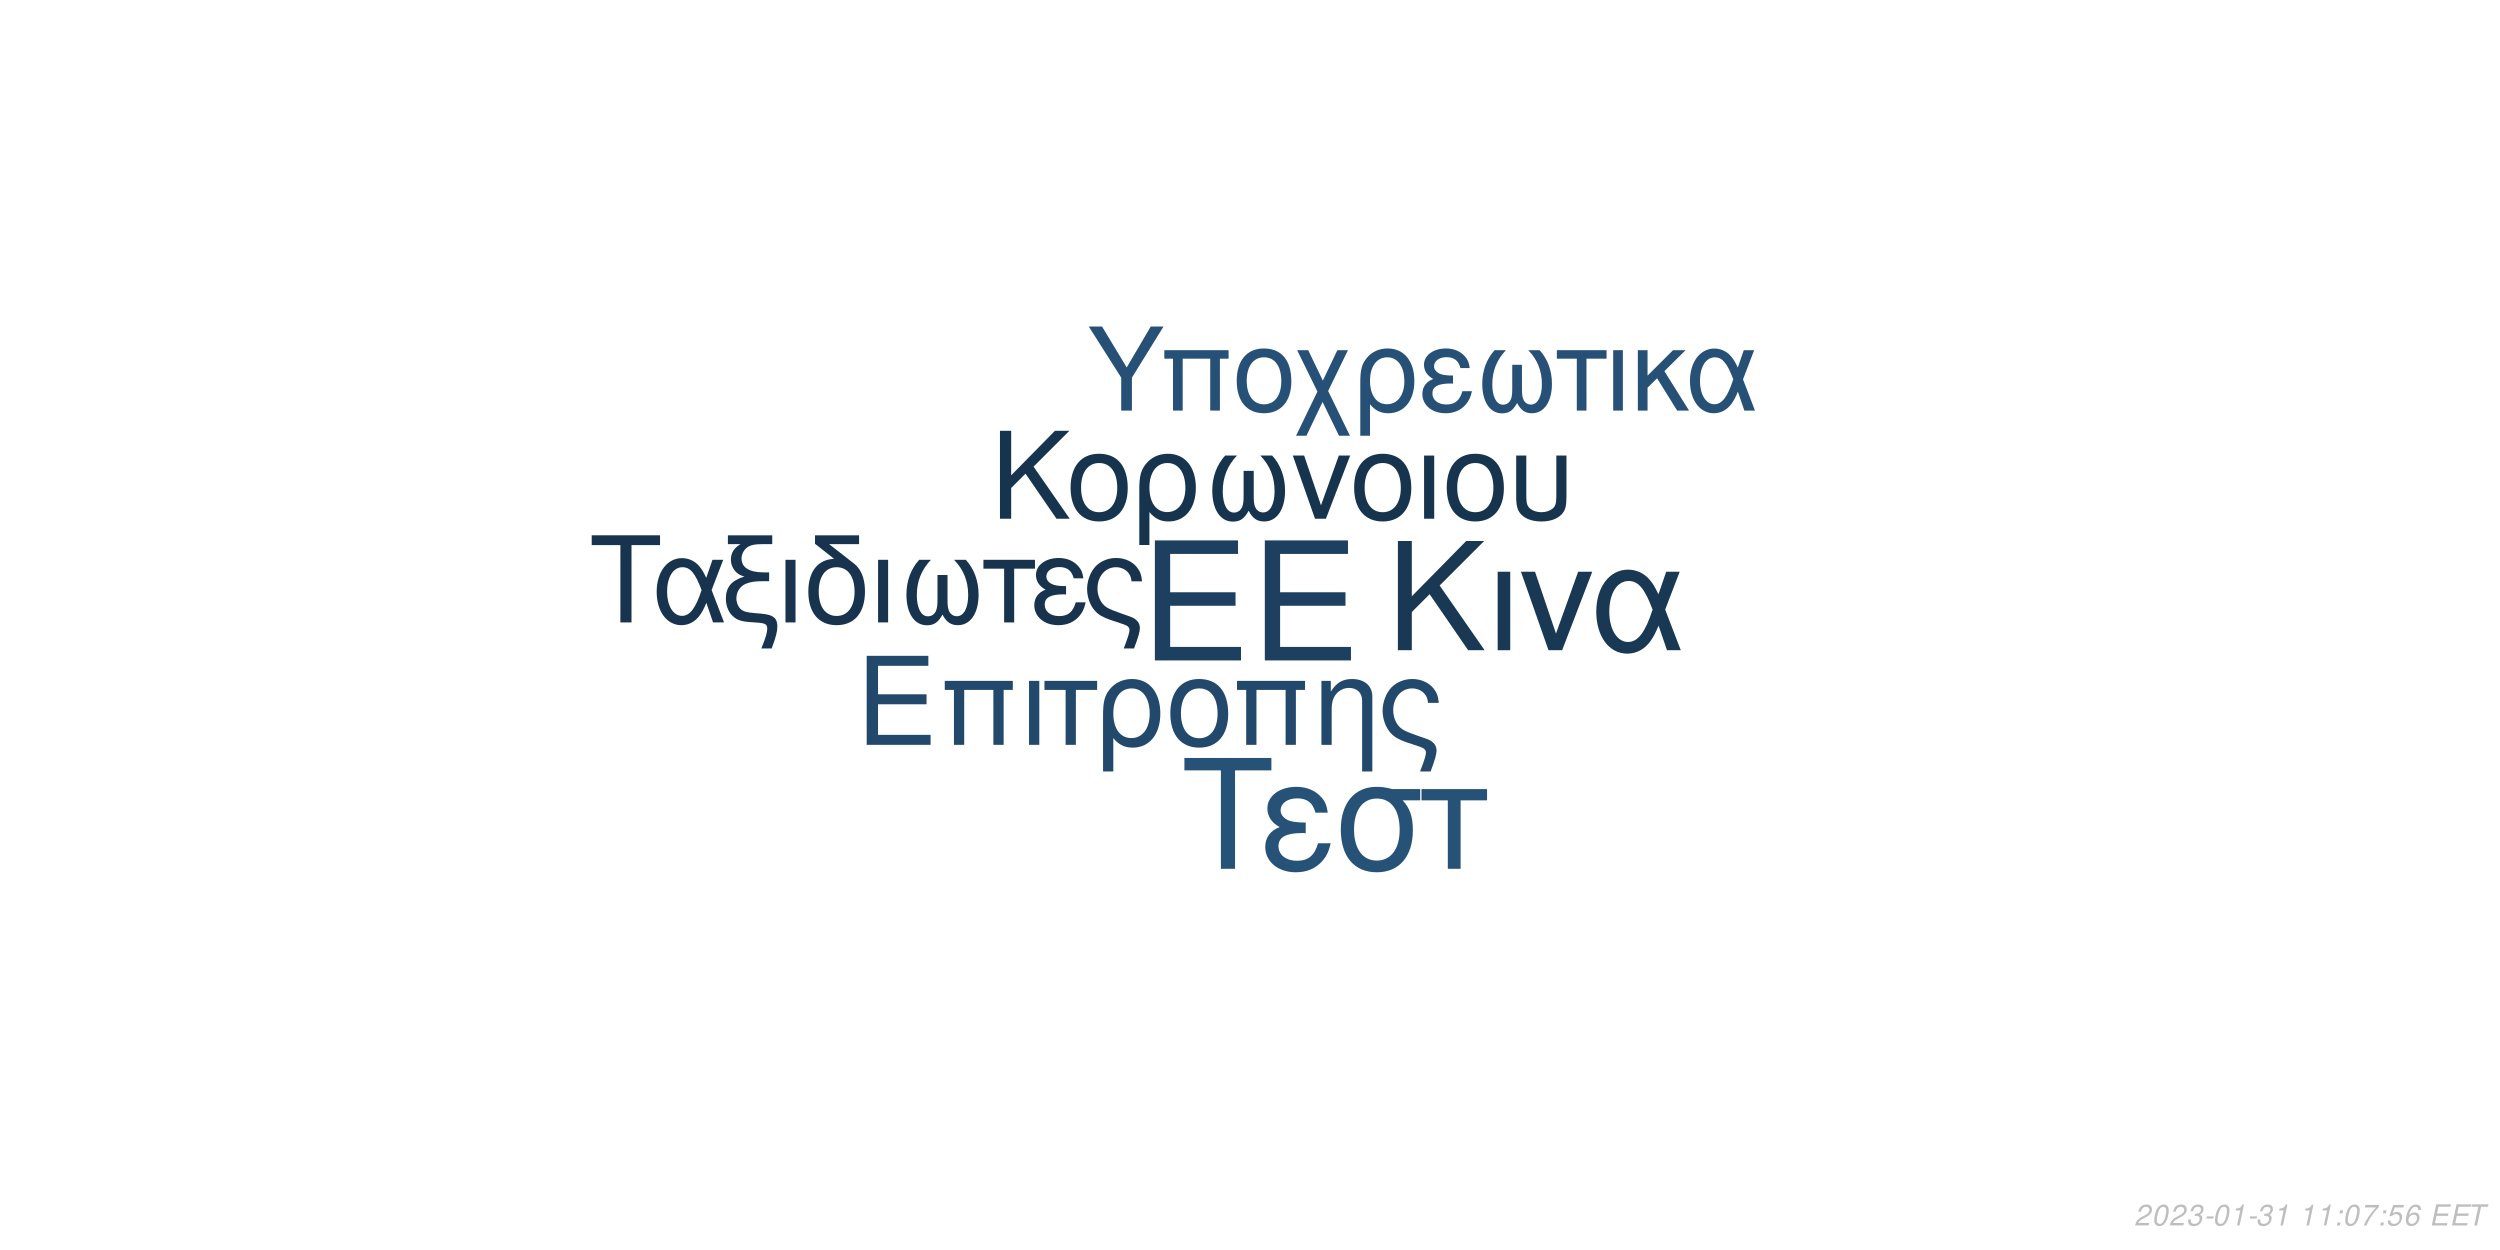
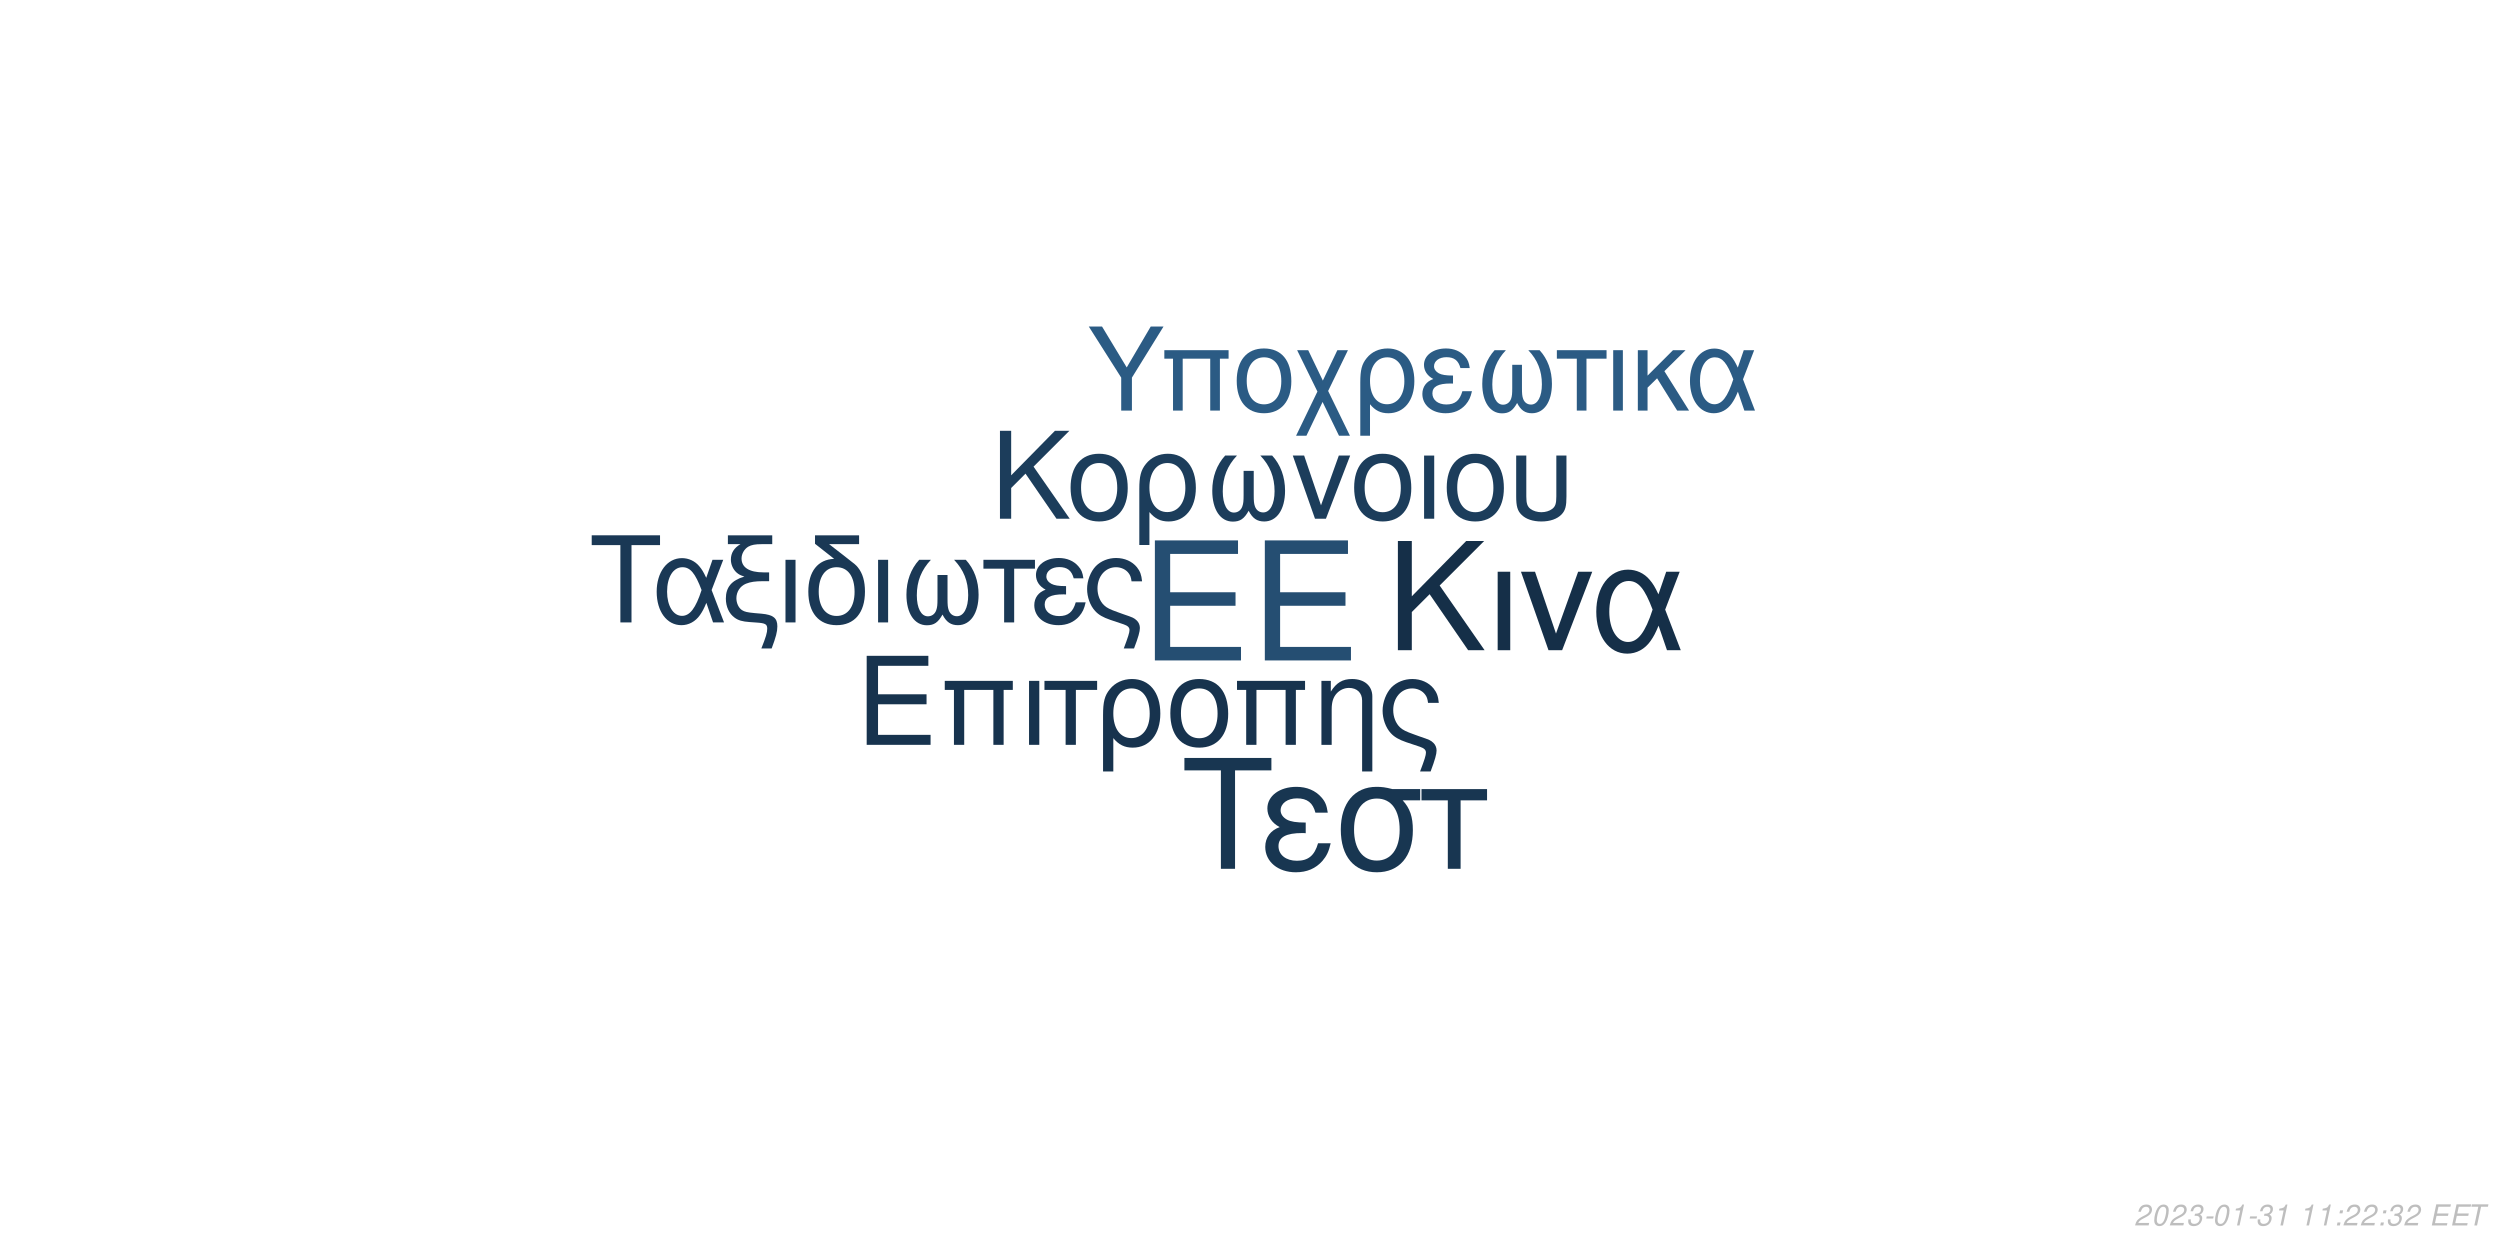
<svg xmlns="http://www.w3.org/2000/svg" xmlns:xlink="http://www.w3.org/1999/xlink" width="864pt" height="432pt" viewBox="0 0 864 432" version="1.1">
  <defs>
    <g>
      <symbol overflow="visible" id="glyph0-0">
        <path style="stroke:none;" d="" />
      </symbol>
      <symbol overflow="visible" id="glyph0-1">
        <path style="stroke:none;" d="M 10.406 -18.891 L 33 -18.891 L 33 -23.562 L 10.406 -23.562 L 10.406 -36.812 L 33.859 -36.812 L 33.859 -41.484 L 5.125 -41.484 L 5.125 0 L 34.891 0 L 34.891 -4.672 L 10.406 -4.672 Z M 10.406 -18.891 " />
      </symbol>
      <symbol overflow="visible" id="glyph1-0">
        <path style="stroke:none;" d="" />
      </symbol>
      <symbol overflow="visible" id="glyph1-1">
        <path style="stroke:none;" d="M 7.719 -14.016 L 24.484 -14.016 L 24.484 -17.469 L 7.719 -17.469 L 7.719 -27.312 L 25.109 -27.312 L 25.109 -30.766 L 3.797 -30.766 L 3.797 0 L 25.875 0 L 25.875 -3.453 L 7.719 -3.453 Z M 7.719 -14.016 " />
      </symbol>
      <symbol overflow="visible" id="glyph1-2">
        <path style="stroke:none;" d="M 26.297 -22.109 L 2.781 -22.109 L 2.781 -18.984 L 5.953 -18.984 L 5.953 0 L 9.5 0 L 9.5 -18.984 L 19.578 -18.984 L 19.578 0 L 23.125 0 L 23.125 -18.984 L 26.297 -18.984 Z M 26.297 -22.109 " />
      </symbol>
      <symbol overflow="visible" id="glyph1-3">
        <path style="stroke:none;" d="M 2.906 0 L 6.453 0 L 6.453 -22.109 L 2.906 -22.109 Z M 2.906 0 " />
      </symbol>
      <symbol overflow="visible" id="glyph1-4">
        <path style="stroke:none;" d="M 6.547 0 L 10.094 0 L 10.094 -18.984 L 17.438 -18.984 L 17.438 -22.109 L -0.766 -22.109 L -0.766 -18.984 L 6.547 -18.984 Z M 6.547 0 " />
      </symbol>
      <symbol overflow="visible" id="glyph1-5">
        <path style="stroke:none;" d="M 2.484 9.203 L 6.031 9.203 L 6.031 -2.328 C 7.891 -0.047 9.922 0.969 12.75 0.969 C 18.531 0.969 22.281 -3.672 22.281 -10.797 C 22.281 -18.141 18.484 -22.75 12.484 -22.75 C 9.375 -22.75 6.625 -21.484 4.812 -19.203 C 3.031 -17.016 2.484 -14.891 2.484 -10.25 Z M 12.359 -19.5 C 16.203 -19.5 18.609 -16.125 18.609 -10.719 C 18.609 -5.656 16.078 -2.328 12.281 -2.328 C 8.438 -2.328 6.031 -5.609 6.031 -10.891 C 6.031 -16.156 8.484 -19.5 12.359 -19.5 Z M 12.359 -19.5 " />
      </symbol>
      <symbol overflow="visible" id="glyph1-6">
        <path style="stroke:none;" d="M 11.688 -22.75 C 5.438 -22.75 1.734 -18.312 1.734 -10.891 C 1.734 -3.422 5.438 0.969 11.734 0.969 C 17.984 0.969 21.734 -3.453 21.734 -10.719 C 21.734 -18.406 18.109 -22.75 11.688 -22.75 Z M 11.734 -19.5 C 15.703 -19.5 18.062 -16.25 18.062 -10.766 C 18.062 -5.531 15.609 -2.281 11.734 -2.281 C 7.812 -2.281 5.406 -5.531 5.406 -10.891 C 5.406 -16.25 7.812 -19.5 11.734 -19.5 Z M 11.734 -19.5 " />
      </symbol>
      <symbol overflow="visible" id="glyph1-7">
        <path style="stroke:none;" d="M 2.953 -22.109 L 2.953 0 L 6.5 0 L 6.5 -12.203 C 6.5 -14.859 7.047 -16.5 8.312 -17.859 C 9.453 -19.031 10.938 -19.672 12.484 -19.672 C 15.234 -19.672 17.016 -17.984 17.016 -15.312 L 17.016 9.203 L 20.547 9.203 L 20.547 -16.719 C 20.547 -20.391 17.812 -22.75 13.547 -22.75 C 10.25 -22.75 8.141 -21.484 6.203 -18.406 L 6.203 -22.109 Z M 2.953 -22.109 " />
      </symbol>
      <symbol overflow="visible" id="glyph1-8">
        <path style="stroke:none;" d="M 17.688 9.203 C 19.203 5.188 19.75 3.203 19.75 1.938 C 19.75 0.922 19.328 -0.047 18.656 -0.672 C 17.641 -1.609 17.469 -1.688 13.891 -2.906 L 11.984 -3.594 C 9.156 -4.594 8.062 -5.156 7.125 -6.031 C 5.656 -7.391 4.766 -9.672 4.766 -11.984 C 4.766 -16.297 7.547 -19.5 11.312 -19.5 C 13.125 -19.5 14.812 -18.703 15.781 -17.391 C 16.375 -16.625 16.625 -15.906 16.797 -14.516 L 20.516 -14.516 C 20.297 -16.844 19.828 -18.062 18.703 -19.5 C 17.016 -21.562 14.344 -22.75 11.359 -22.75 C 8.562 -22.75 6 -21.688 4.172 -19.875 C 2.328 -17.938 1.094 -14.766 1.094 -11.812 C 1.094 -8.953 2.188 -5.906 3.922 -4.047 C 5.156 -2.703 6.672 -1.812 9.25 -0.922 L 14.016 0.672 C 15.484 1.188 16.078 1.766 16.078 2.703 C 16.078 3.594 15.578 5.188 14.047 9.203 Z M 17.688 9.203 " />
      </symbol>
      <symbol overflow="visible" id="glyph2-0">
        <path style="stroke:none;" d="" />
      </symbol>
      <symbol overflow="visible" id="glyph2-1">
        <path style="stroke:none;" d="M 8.906 -13.203 L 15.062 -19.359 L 28.375 0 L 34.062 0 L 18.531 -22.359 L 33.906 -37.734 L 27.688 -37.734 L 8.906 -18.641 L 8.906 -37.734 L 4.094 -37.734 L 4.094 0 L 8.906 0 Z M 8.906 -13.203 " />
      </symbol>
      <symbol overflow="visible" id="glyph2-2">
        <path style="stroke:none;" d="M 3.578 0 L 7.922 0 L 7.922 -27.125 L 3.578 -27.125 Z M 3.578 0 " />
      </symbol>
      <symbol overflow="visible" id="glyph2-3">
        <path style="stroke:none;" d="M 14.859 0 L 25.266 -27.125 L 20.391 -27.125 L 12.734 -5.75 L 5.484 -27.125 L 0.625 -27.125 L 10.141 0 Z M 14.859 0 " />
      </symbol>
      <symbol overflow="visible" id="glyph2-4">
        <path style="stroke:none;" d="M 30.484 -27.125 L 25.828 -27.125 L 23.141 -19.312 C 21.953 -21.844 21.281 -22.984 20.078 -24.375 C 18.219 -26.609 15.484 -27.844 12.625 -27.844 C 6.219 -27.844 1.656 -21.797 1.656 -13.297 C 1.656 -4.766 6.062 1.188 12.375 1.188 C 15.531 1.188 18.422 -0.359 20.391 -3.156 C 21.484 -4.703 22.109 -5.906 23.188 -8.484 L 26.094 0 L 30.859 0 L 25.469 -14.031 Z M 21.125 -14.031 C 18.578 -6.156 16.047 -2.844 12.625 -2.844 C 8.859 -2.844 6.156 -7.203 6.156 -13.297 C 6.156 -19.672 8.859 -23.922 12.844 -23.922 C 16.203 -23.922 18.375 -21.328 21.125 -14.031 Z M 21.125 -14.031 " />
      </symbol>
      <symbol overflow="visible" id="glyph3-0">
        <path style="stroke:none;" d="" />
      </symbol>
      <symbol overflow="visible" id="glyph3-1">
        <path style="stroke:none;" d="M 7.172 -10.625 L 12.125 -15.578 L 22.828 0 L 27.406 0 L 14.906 -18 L 27.281 -30.375 L 22.281 -30.375 L 7.172 -15 L 7.172 -30.375 L 3.297 -30.375 L 3.297 0 L 7.172 0 Z M 7.172 -10.625 " />
      </symbol>
      <symbol overflow="visible" id="glyph3-2">
        <path style="stroke:none;" d="M 11.531 -22.453 C 5.375 -22.453 1.703 -18.078 1.703 -10.75 C 1.703 -3.375 5.375 0.953 11.578 0.953 C 17.75 0.953 21.453 -3.422 21.453 -10.578 C 21.453 -18.156 17.875 -22.453 11.531 -22.453 Z M 11.578 -19.25 C 15.5 -19.25 17.828 -16.031 17.828 -10.625 C 17.828 -5.453 15.406 -2.25 11.578 -2.25 C 7.703 -2.25 5.328 -5.453 5.328 -10.75 C 5.328 -16.031 7.703 -19.25 11.578 -19.25 Z M 11.578 -19.25 " />
      </symbol>
      <symbol overflow="visible" id="glyph3-3">
        <path style="stroke:none;" d="M 2.453 9.078 L 5.953 9.078 L 5.953 -2.297 C 7.797 -0.047 9.797 0.953 12.578 0.953 C 18.281 0.953 22 -3.625 22 -10.656 C 22 -17.906 18.25 -22.453 12.328 -22.453 C 9.25 -22.453 6.547 -21.203 4.75 -18.953 C 3 -16.781 2.453 -14.703 2.453 -10.125 Z M 12.203 -19.25 C 16 -19.25 18.375 -15.906 18.375 -10.578 C 18.375 -5.578 15.875 -2.297 12.125 -2.297 C 8.328 -2.297 5.953 -5.547 5.953 -10.75 C 5.953 -15.953 8.375 -19.25 12.203 -19.25 Z M 12.203 -19.25 " />
      </symbol>
      <symbol overflow="visible" id="glyph3-4">
        <path style="stroke:none;" d="M 14.5 -16.531 L 14.5 -8.203 C 14.5 -6.047 14.406 -5.25 14.078 -4.297 C 13.625 -2.922 12.5 -2.125 11.156 -2.125 C 8.797 -2.125 7.297 -4.953 7.297 -9.453 C 7.297 -14.328 8.875 -18.281 12.203 -21.828 L 8.125 -21.828 C 5.203 -18.625 3.672 -14.453 3.672 -9.672 C 3.672 -3.172 6.453 1 10.781 1 C 13.281 1 14.703 0.047 16.25 -2.75 C 17.578 -0.125 19.156 0.953 21.625 0.953 C 26 0.953 28.828 -3.203 28.828 -9.672 C 28.828 -14.453 27.281 -18.656 24.375 -21.828 L 20.281 -21.828 C 23.625 -18.328 25.203 -14.375 25.203 -9.5 C 25.203 -5.047 23.656 -2.172 21.281 -2.172 C 19.906 -2.172 18.875 -2.953 18.406 -4.297 C 18.078 -5.25 18 -6.078 18 -8.203 L 18 -16.531 Z M 14.5 -16.531 " />
      </symbol>
      <symbol overflow="visible" id="glyph3-5">
        <path style="stroke:none;" d="M 11.953 0 L 20.328 -21.828 L 16.406 -21.828 L 10.25 -4.625 L 4.422 -21.828 L 0.5 -21.828 L 8.172 0 Z M 11.953 0 " />
      </symbol>
      <symbol overflow="visible" id="glyph3-6">
        <path style="stroke:none;" d="M 2.875 0 L 6.375 0 L 6.375 -21.828 L 2.875 -21.828 Z M 2.875 0 " />
      </symbol>
      <symbol overflow="visible" id="glyph3-7">
        <path style="stroke:none;" d="M 2.703 -21.828 L 2.703 -7.703 C 2.703 -4.297 3.172 -2.75 4.5 -1.422 C 6 0.125 8.453 0.953 11.406 0.953 C 14.453 0.953 16.906 0.078 18.406 -1.5 C 19.703 -2.875 20.078 -4.328 20.078 -7.703 L 20.078 -21.828 L 16.578 -21.828 L 16.578 -7.703 C 16.578 -5.25 16.25 -4.203 15.125 -3.375 C 14.203 -2.672 12.828 -2.25 11.406 -2.25 C 10 -2.25 8.625 -2.672 7.672 -3.375 C 6.578 -4.172 6.203 -5.25 6.203 -7.703 L 6.203 -21.828 Z M 2.703 -21.828 " />
      </symbol>
      <symbol overflow="visible" id="glyph4-0">
        <path style="stroke:none;" d="" />
      </symbol>
      <symbol overflow="visible" id="glyph4-1">
        <path style="stroke:none;" d="M 14.625 -26.719 L 24.484 -26.719 L 24.484 -30.109 L 0.875 -30.109 L 0.875 -26.719 L 10.781 -26.719 L 10.781 0 L 14.625 0 Z M 14.625 -26.719 " />
      </symbol>
      <symbol overflow="visible" id="glyph4-2">
        <path style="stroke:none;" d="M 24.328 -21.641 L 20.609 -21.641 L 18.453 -15.406 C 17.516 -17.422 16.969 -18.328 16.016 -19.453 C 14.531 -21.234 12.344 -22.219 10.078 -22.219 C 4.953 -22.219 1.328 -17.391 1.328 -10.609 C 1.328 -3.797 4.828 0.953 9.875 0.953 C 12.391 0.953 14.703 -0.297 16.266 -2.516 C 17.141 -3.766 17.641 -4.703 18.5 -6.766 L 20.812 0 L 24.609 0 L 20.312 -11.188 Z M 16.844 -11.188 C 14.828 -4.922 12.797 -2.266 10.078 -2.266 C 7.062 -2.266 4.922 -5.734 4.922 -10.609 C 4.922 -15.688 7.062 -19.078 10.234 -19.078 C 12.922 -19.078 14.656 -17.016 16.844 -11.188 Z M 16.844 -11.188 " />
      </symbol>
      <symbol overflow="visible" id="glyph4-3">
        <path style="stroke:none;" d="M 1.938 -27.047 L 6.281 -27.047 C 4.094 -25.766 2.969 -24 2.969 -21.719 C 2.969 -20.078 3.672 -18.422 4.875 -17.297 C 5.656 -16.594 6.281 -16.266 7.641 -15.859 C 3.219 -14.531 1.234 -12.188 1.234 -8.219 C 1.234 -5.453 2.359 -3.016 4.25 -1.656 C 5.531 -0.703 6.938 -0.297 9.453 -0.125 L 11.859 0.047 C 14.906 0.25 15.531 0.625 15.531 2.188 C 15.531 3.516 15.078 5.078 13.5 9 L 17.062 9 C 18.547 5.031 19.031 3.219 19.031 1.359 C 19.031 -1.484 17.641 -2.641 13.594 -3.016 L 11.234 -3.219 C 8.594 -3.469 7.719 -3.672 6.812 -4.25 C 5.656 -5 4.875 -6.656 4.875 -8.344 C 4.875 -10.578 6.156 -12.547 8.172 -13.375 C 9.703 -14 11.391 -14.25 14.078 -14.25 L 16.188 -14.25 L 16.188 -17.297 L 14.203 -17.297 C 9.328 -17.297 6.656 -19 6.656 -22.094 C 6.656 -23.703 7.594 -25.359 9 -26.188 C 10.078 -26.797 11.391 -27.047 13.594 -27.047 L 17.266 -27.047 L 17.266 -30.109 L 1.938 -30.109 Z M 1.938 -27.047 " />
      </symbol>
      <symbol overflow="visible" id="glyph4-4">
        <path style="stroke:none;" d="M 2.844 0 L 6.312 0 L 6.312 -21.641 L 2.844 -21.641 Z M 2.844 0 " />
      </symbol>
      <symbol overflow="visible" id="glyph4-5">
        <path style="stroke:none;" d="M 10.656 -21.969 C 5.031 -21.766 1.734 -17.594 1.734 -10.656 C 1.734 -3.344 5.375 0.953 11.516 0.953 C 17.672 0.953 21.312 -3.344 21.312 -10.656 C 21.312 -14.203 20.531 -16.938 18.875 -19 C 18.172 -19.859 17.922 -20.078 15.031 -22.297 L 8.922 -27.047 L 19.281 -27.047 L 19.281 -30.109 L 4.047 -30.109 L 4.047 -27.172 Z M 11.516 -19.078 C 15.406 -19.078 17.719 -15.906 17.719 -10.531 C 17.719 -5.406 15.328 -2.234 11.516 -2.234 C 7.688 -2.234 5.328 -5.406 5.328 -10.656 C 5.328 -15.906 7.688 -19.078 11.516 -19.078 Z M 11.516 -19.078 " />
      </symbol>
      <symbol overflow="visible" id="glyph4-6">
        <path style="stroke:none;" d="M 14.375 -16.391 L 14.375 -8.141 C 14.375 -5.984 14.281 -5.203 13.953 -4.25 C 13.5 -2.891 12.391 -2.109 11.062 -2.109 C 8.719 -2.109 7.234 -4.922 7.234 -9.375 C 7.234 -14.203 8.797 -18.125 12.094 -21.641 L 8.047 -21.641 C 5.156 -18.453 3.641 -14.328 3.641 -9.578 C 3.641 -3.141 6.406 0.984 10.703 0.984 C 13.172 0.984 14.578 0.047 16.109 -2.719 C 17.422 -0.125 19 0.953 21.438 0.953 C 25.766 0.953 28.578 -3.188 28.578 -9.578 C 28.578 -14.328 27.047 -18.5 24.156 -21.641 L 20.109 -21.641 C 23.422 -18.172 24.984 -14.25 24.984 -9.422 C 24.984 -5 23.453 -2.141 21.109 -2.141 C 19.734 -2.141 18.703 -2.938 18.25 -4.25 C 17.922 -5.203 17.844 -6.031 17.844 -8.141 L 17.844 -16.391 Z M 14.375 -16.391 " />
      </symbol>
      <symbol overflow="visible" id="glyph4-7">
        <path style="stroke:none;" d="M 6.406 0 L 9.875 0 L 9.875 -18.578 L 17.062 -18.578 L 17.062 -21.641 L -0.75 -21.641 L -0.75 -18.578 L 6.406 -18.578 Z M 6.406 0 " />
      </symbol>
      <symbol overflow="visible" id="glyph4-8">
        <path style="stroke:none;" d="M 11.812 -12.547 C 9.203 -12.547 7.766 -12.797 6.734 -13.344 C 5.609 -13.953 5 -14.859 5 -15.859 C 5 -17.75 6.859 -19.125 9.453 -19.125 C 12.219 -19.125 13.75 -17.922 14.453 -15.234 L 17.797 -15.234 C 17.516 -17.266 17.094 -18.25 16.062 -19.406 C 14.453 -21.266 12.094 -22.266 9.297 -22.266 C 4.703 -22.266 1.406 -19.781 1.406 -16.391 C 1.406 -14.281 2.562 -12.469 4.75 -11.312 C 2.266 -10.453 0.828 -8.5 0.828 -5.953 C 0.828 -1.938 4.297 0.953 9.125 0.953 C 12.141 0.953 14.531 -0.078 16.359 -2.141 C 17.516 -3.516 18.094 -4.703 18.578 -6.938 L 15.156 -6.938 C 14.203 -3.594 12.516 -2.188 9.422 -2.188 C 6.438 -2.188 4.422 -3.797 4.422 -6.156 C 4.422 -8.594 6.438 -9.703 10.938 -9.703 C 11.062 -9.703 11.438 -9.703 11.812 -9.656 Z M 11.812 -12.547 " />
      </symbol>
      <symbol overflow="visible" id="glyph4-9">
        <path style="stroke:none;" d="M 17.297 9 C 18.797 5.078 19.328 3.141 19.328 1.906 C 19.328 0.906 18.906 -0.047 18.25 -0.656 C 17.266 -1.562 17.094 -1.656 13.594 -2.844 L 11.734 -3.516 C 8.969 -4.5 7.891 -5.031 6.984 -5.906 C 5.531 -7.234 4.672 -9.453 4.672 -11.734 C 4.672 -15.938 7.391 -19.078 11.062 -19.078 C 12.844 -19.078 14.5 -18.297 15.438 -17.016 C 16.016 -16.266 16.266 -15.562 16.438 -14.203 L 20.078 -14.203 C 19.859 -16.484 19.406 -17.672 18.297 -19.078 C 16.641 -21.109 14.047 -22.266 11.109 -22.266 C 8.391 -22.266 5.859 -21.234 4.094 -19.453 C 2.266 -17.547 1.078 -14.453 1.078 -11.562 C 1.078 -8.75 2.141 -5.781 3.844 -3.969 C 5.031 -2.641 6.531 -1.781 9.047 -0.906 L 13.703 0.656 C 15.156 1.156 15.734 1.734 15.734 2.641 C 15.734 3.516 15.234 5.078 13.75 9 Z M 17.297 9 " />
      </symbol>
      <symbol overflow="visible" id="glyph5-0">
        <path style="stroke:none;" d="" />
      </symbol>
      <symbol overflow="visible" id="glyph5-1">
        <path style="stroke:none;" d="M 18.609 -34.016 L 31.172 -34.016 L 31.172 -38.312 L 1.109 -38.312 L 1.109 -34.016 L 13.719 -34.016 L 13.719 0 L 18.609 0 Z M 18.609 -34.016 " />
      </symbol>
      <symbol overflow="visible" id="glyph5-2">
        <path style="stroke:none;" d="M 15.031 -15.984 C 11.719 -15.984 9.875 -16.297 8.562 -16.984 C 7.156 -17.766 6.359 -18.922 6.359 -20.188 C 6.359 -22.609 8.719 -24.344 12.031 -24.344 C 15.562 -24.344 17.5 -22.812 18.391 -19.391 L 22.656 -19.391 C 22.281 -21.969 21.766 -23.234 20.453 -24.703 C 18.391 -27.062 15.406 -28.328 11.828 -28.328 C 5.984 -28.328 1.781 -25.172 1.781 -20.875 C 1.781 -18.188 3.266 -15.875 6.047 -14.406 C 2.891 -13.297 1.047 -10.828 1.047 -7.562 C 1.047 -2.469 5.469 1.203 11.609 1.203 C 15.453 1.203 18.5 -0.109 20.812 -2.734 C 22.281 -4.469 23.016 -5.984 23.656 -8.828 L 19.297 -8.828 C 18.078 -4.578 15.922 -2.781 11.984 -2.781 C 8.203 -2.781 5.625 -4.828 5.625 -7.828 C 5.625 -10.938 8.203 -12.359 13.922 -12.359 C 14.094 -12.359 14.562 -12.359 15.031 -12.297 Z M 15.031 -15.984 " />
      </symbol>
      <symbol overflow="visible" id="glyph5-3">
        <path style="stroke:none;" d="M 30.594 -27.547 L 21.031 -27.547 C 18.547 -28.172 17.344 -28.328 15.5 -28.328 C 7.891 -28.328 3.156 -22.656 3.156 -13.562 C 3.156 -4.25 7.781 1.203 15.609 1.203 C 23.391 1.203 28.062 -4.312 28.062 -13.344 C 28.062 -17.969 27.062 -20.922 24.547 -23.656 L 30.594 -23.656 Z M 15.609 -24.281 C 20.609 -24.281 23.5 -20.297 23.5 -13.453 C 23.5 -6.891 20.5 -2.844 15.609 -2.844 C 10.719 -2.844 7.734 -6.891 7.734 -13.562 C 7.734 -20.234 10.719 -24.281 15.609 -24.281 Z M 15.609 -24.281 " />
      </symbol>
      <symbol overflow="visible" id="glyph5-4">
        <path style="stroke:none;" d="M 8.141 0 L 12.562 0 L 12.562 -23.656 L 21.703 -23.656 L 21.703 -27.547 L -0.953 -27.547 L -0.953 -23.656 L 8.141 -23.656 Z M 8.141 0 " />
      </symbol>
      <symbol overflow="visible" id="glyph6-0">
        <path style="stroke:none;" d="" />
      </symbol>
      <symbol overflow="visible" id="glyph6-1">
        <path style="stroke:none;" d="M 15.422 -11.391 L 26.344 -29.047 L 21.922 -29.047 L 13.625 -14.906 L 5.094 -29.047 L 0.516 -29.047 L 11.719 -11.391 L 11.719 0 L 15.422 0 Z M 15.422 -11.391 " />
      </symbol>
      <symbol overflow="visible" id="glyph6-2">
        <path style="stroke:none;" d="M 24.828 -20.875 L 2.625 -20.875 L 2.625 -17.938 L 5.625 -17.938 L 5.625 0 L 8.969 0 L 8.969 -17.938 L 18.484 -17.938 L 18.484 0 L 21.828 0 L 21.828 -17.938 L 24.828 -17.938 Z M 24.828 -20.875 " />
      </symbol>
      <symbol overflow="visible" id="glyph6-3">
        <path style="stroke:none;" d="M 11.031 -21.469 C 5.141 -21.469 1.641 -17.297 1.641 -10.281 C 1.641 -3.234 5.141 0.922 11.078 0.922 C 16.969 0.922 20.516 -3.266 20.516 -10.125 C 20.516 -17.375 17.094 -21.469 11.031 -21.469 Z M 11.078 -18.406 C 14.828 -18.406 17.047 -15.344 17.047 -10.156 C 17.047 -5.219 14.75 -2.156 11.078 -2.156 C 7.375 -2.156 5.094 -5.219 5.094 -10.281 C 5.094 -15.344 7.375 -18.406 11.078 -18.406 Z M 11.078 -18.406 " />
      </symbol>
      <symbol overflow="visible" id="glyph6-4">
        <path style="stroke:none;" d="M 10.406 -10.359 L 5.344 -20.875 L 1.516 -20.875 L 8.531 -6.578 L 1.156 8.688 L 4.734 8.688 L 10.312 -2.984 L 15.984 8.688 L 19.766 8.688 L 12.234 -6.781 L 19.078 -20.875 L 15.422 -20.875 Z M 10.406 -10.359 " />
      </symbol>
      <symbol overflow="visible" id="glyph6-5">
        <path style="stroke:none;" d="M 2.344 8.688 L 5.703 8.688 L 5.703 -2.188 C 7.453 -0.047 9.359 0.922 12.031 0.922 C 17.484 0.922 21.031 -3.469 21.031 -10.203 C 21.031 -17.141 17.453 -21.469 11.797 -21.469 C 8.844 -21.469 6.25 -20.281 4.547 -18.125 C 2.875 -16.062 2.344 -14.062 2.344 -9.688 Z M 11.672 -18.406 C 15.297 -18.406 17.578 -15.219 17.578 -10.125 C 17.578 -5.344 15.188 -2.188 11.594 -2.188 C 7.969 -2.188 5.703 -5.297 5.703 -10.281 C 5.703 -15.266 8.016 -18.406 11.672 -18.406 Z M 11.672 -18.406 " />
      </symbol>
      <symbol overflow="visible" id="glyph6-6">
        <path style="stroke:none;" d="M 11.391 -12.109 C 8.891 -12.109 7.484 -12.359 6.5 -12.875 C 5.422 -13.469 4.828 -14.344 4.828 -15.297 C 4.828 -17.141 6.609 -18.453 9.125 -18.453 C 11.797 -18.453 13.266 -17.297 13.953 -14.703 L 17.172 -14.703 C 16.891 -16.656 16.5 -17.609 15.5 -18.734 C 13.953 -20.516 11.672 -21.469 8.969 -21.469 C 4.547 -21.469 1.359 -19.078 1.359 -15.812 C 1.359 -13.781 2.469 -12.031 4.578 -10.922 C 2.188 -10.078 0.797 -8.203 0.797 -5.734 C 0.797 -1.875 4.141 0.922 8.812 0.922 C 11.719 0.922 14.031 -0.078 15.781 -2.078 C 16.891 -3.391 17.453 -4.547 17.938 -6.688 L 14.625 -6.688 C 13.703 -3.469 12.078 -2.109 9.078 -2.109 C 6.219 -2.109 4.266 -3.672 4.266 -5.938 C 4.266 -8.281 6.219 -9.359 10.562 -9.359 C 10.672 -9.359 11.031 -9.359 11.391 -9.328 Z M 11.391 -12.109 " />
      </symbol>
      <symbol overflow="visible" id="glyph6-7">
        <path style="stroke:none;" d="M 13.859 -15.812 L 13.859 -7.844 C 13.859 -5.781 13.781 -5.016 13.469 -4.109 C 13.031 -2.797 11.953 -2.031 10.672 -2.031 C 8.406 -2.031 6.969 -4.734 6.969 -9.047 C 6.969 -13.703 8.484 -17.484 11.672 -20.875 L 7.766 -20.875 C 4.984 -17.812 3.5 -13.828 3.5 -9.25 C 3.5 -3.031 6.172 0.953 10.312 0.953 C 12.703 0.953 14.062 0.047 15.547 -2.625 C 16.812 -0.125 18.328 0.922 20.672 0.922 C 24.859 0.922 27.578 -3.062 27.578 -9.25 C 27.578 -13.828 26.094 -17.844 23.312 -20.875 L 19.406 -20.875 C 22.594 -17.531 24.109 -13.75 24.109 -9.078 C 24.109 -4.828 22.625 -2.078 20.359 -2.078 C 19.047 -2.078 18.047 -2.828 17.609 -4.109 C 17.297 -5.016 17.219 -5.812 17.219 -7.844 L 17.219 -15.812 Z M 13.859 -15.812 " />
      </symbol>
      <symbol overflow="visible" id="glyph6-8">
        <path style="stroke:none;" d="M 6.172 0 L 9.516 0 L 9.516 -17.938 L 16.453 -17.938 L 16.453 -20.875 L -0.719 -20.875 L -0.719 -17.938 L 6.172 -17.938 Z M 6.172 0 " />
      </symbol>
      <symbol overflow="visible" id="glyph6-9">
        <path style="stroke:none;" d="M 2.75 0 L 6.094 0 L 6.094 -20.875 L 2.75 -20.875 Z M 2.75 0 " />
      </symbol>
      <symbol overflow="visible" id="glyph6-10">
        <path style="stroke:none;" d="M 5.625 -12.078 L 5.625 -20.875 L 2.266 -20.875 L 2.266 0 L 5.625 0 L 5.625 -7.922 L 8.922 -11.156 L 15.859 0 L 19.969 0 L 11.438 -13.625 L 18.766 -20.875 L 14.422 -20.875 Z M 5.625 -12.078 " />
      </symbol>
      <symbol overflow="visible" id="glyph6-11">
        <path style="stroke:none;" d="M 23.469 -20.875 L 19.875 -20.875 L 17.812 -14.859 C 16.891 -16.812 16.375 -17.688 15.453 -18.766 C 14.031 -20.484 11.906 -21.438 9.719 -21.438 C 4.781 -21.438 1.281 -16.781 1.281 -10.234 C 1.281 -3.672 4.656 0.922 9.516 0.922 C 11.953 0.922 14.188 -0.281 15.703 -2.438 C 16.531 -3.625 17.016 -4.547 17.844 -6.531 L 20.078 0 L 23.75 0 L 19.609 -10.797 Z M 16.25 -10.797 C 14.297 -4.734 12.359 -2.188 9.719 -2.188 C 6.812 -2.188 4.734 -5.531 4.734 -10.234 C 4.734 -15.141 6.812 -18.406 9.875 -18.406 C 12.469 -18.406 14.141 -16.422 16.25 -10.797 Z M 16.25 -10.797 " />
      </symbol>
      <symbol overflow="visible" id="glyph7-0">
        <path style="stroke:none;" d="" />
      </symbol>
      <symbol overflow="visible" id="glyph7-1">
        <path style="stroke:none;" d="M 5.234 -0.875 L 1.469 -0.875 C 1.625 -1.359 2.188 -1.875 3.109 -2.344 L 4.234 -2.938 C 5.125 -3.406 5.656 -3.875 5.969 -4.484 C 6.125 -4.797 6.219 -5.156 6.219 -5.484 C 6.219 -6.266 5.781 -6.906 5.109 -7.125 C 4.859 -7.188 4.594 -7.234 4.312 -7.234 C 2.766 -7.234 1.891 -6.453 1.484 -4.734 L 2.375 -4.734 C 2.484 -5.188 2.609 -5.484 2.797 -5.75 C 3.094 -6.203 3.609 -6.453 4.188 -6.453 C 4.891 -6.453 5.344 -6.031 5.344 -5.375 C 5.344 -4.703 4.859 -4.094 4.016 -3.656 L 2.984 -3.125 C 2.125 -2.688 1.453 -2.188 1.062 -1.703 C 0.766 -1.312 0.656 -1.047 0.344 -0.016 L 5.047 -0.016 Z M 5.234 -0.875 " />
      </symbol>
      <symbol overflow="visible" id="glyph7-2">
        <path style="stroke:none;" d="M 4.203 -7.234 C 3.375 -7.234 2.688 -6.812 2.125 -5.984 C 1.484 -5.047 0.984 -3.188 0.984 -1.734 C 0.984 -1.109 1.172 -0.562 1.484 -0.266 C 1.797 0.047 2.281 0.234 2.766 0.234 C 3.625 0.234 4.281 -0.156 4.859 -1.016 C 5.516 -1.953 6 -3.797 6 -5.266 C 6 -6.172 5.688 -6.766 5.047 -7.062 C 4.781 -7.188 4.516 -7.234 4.203 -7.234 Z M 4.094 -6.453 C 4.547 -6.453 4.875 -6.234 5.016 -5.797 C 5.094 -5.594 5.125 -5.406 5.125 -5.156 C 5.125 -4.375 4.906 -3.203 4.562 -2.234 C 4.312 -1.484 3.938 -0.953 3.5 -0.688 C 3.312 -0.594 3.125 -0.547 2.875 -0.547 C 2.438 -0.547 2.109 -0.781 1.969 -1.203 C 1.906 -1.406 1.875 -1.594 1.875 -1.828 C 1.875 -2.656 2.078 -3.75 2.422 -4.766 C 2.688 -5.547 3.031 -6.047 3.484 -6.312 C 3.656 -6.406 3.859 -6.453 4.094 -6.453 Z M 4.094 -6.453 " />
      </symbol>
      <symbol overflow="visible" id="glyph7-3">
        <path style="stroke:none;" d="M 2.922 -3.312 C 3.125 -3.344 3.234 -3.344 3.375 -3.344 C 4.125 -3.344 4.594 -3.062 4.672 -2.547 C 4.688 -2.516 4.688 -2.453 4.688 -2.406 C 4.688 -1.312 3.906 -0.547 2.781 -0.547 C 2.109 -0.547 1.688 -0.875 1.609 -1.438 C 1.594 -1.484 1.594 -1.516 1.594 -1.562 C 1.594 -1.719 1.609 -1.844 1.656 -2.094 L 0.766 -2.094 C 0.734 -1.797 0.719 -1.641 0.719 -1.469 C 0.719 -0.375 1.406 0.234 2.641 0.234 C 3.547 0.234 4.297 -0.078 4.812 -0.656 C 5.266 -1.156 5.562 -1.875 5.562 -2.547 C 5.562 -3.125 5.344 -3.453 4.797 -3.734 C 5.641 -4.234 6.016 -4.844 6.016 -5.734 C 6.016 -6.406 5.625 -6.922 4.984 -7.125 C 4.734 -7.188 4.484 -7.234 4.203 -7.234 C 3.375 -7.234 2.672 -6.938 2.188 -6.375 C 1.891 -6.031 1.703 -5.641 1.516 -4.906 L 2.391 -4.906 C 2.594 -5.766 2.906 -6.188 3.516 -6.375 C 3.688 -6.438 3.875 -6.453 4.078 -6.453 C 4.734 -6.453 5.141 -6.125 5.141 -5.578 C 5.141 -5.188 5.016 -4.797 4.797 -4.547 C 4.516 -4.234 4 -4.062 3.266 -4.062 L 3.078 -4.062 Z M 2.922 -3.312 " />
      </symbol>
      <symbol overflow="visible" id="glyph7-4">
        <path style="stroke:none;" d="M 3.516 -3.125 L 1.125 -3.125 L 0.969 -2.406 L 3.359 -2.406 Z M 3.516 -3.125 " />
      </symbol>
      <symbol overflow="visible" id="glyph7-5">
        <path style="stroke:none;" d="M 3.703 -5.188 L 2.594 0 L 3.469 0 L 5.016 -7.234 L 4.438 -7.234 C 3.906 -6.156 3.688 -6.016 2.234 -5.812 L 2.109 -5.188 Z M 3.703 -5.188 " />
      </symbol>
      <symbol overflow="visible" id="glyph7-6">
        <path style="stroke:none;" d="" />
      </symbol>
      <symbol overflow="visible" id="glyph7-7">
        <path style="stroke:none;" d="M 2.359 -1.031 L 1.312 -1.031 L 1.094 0 L 2.141 0 Z M 3.266 -5.234 L 2.219 -5.234 L 2 -4.203 L 3.047 -4.203 Z M 3.266 -5.234 " />
      </symbol>
      <symbol overflow="visible" id="glyph7-8">
-         <path style="stroke:none;" d="M 6.703 -7.094 L 1.953 -7.094 L 1.766 -6.219 L 5.594 -6.219 C 4.453 -4.953 3.625 -3.906 2.938 -2.875 C 2.297 -1.938 2.016 -1.453 1.375 0 L 2.344 0 C 2.75 -1.078 3.344 -2.172 4.234 -3.484 C 4.984 -4.594 5.547 -5.266 6.547 -6.281 Z M 6.703 -7.094 " />
+         <path style="stroke:none;" d="M 2.547 -3.312 L 6.5 -3.312 L 6.688 -4.141 L 2.719 -4.141 L 3.219 -6.469 L 7.344 -6.469 L 7.516 -7.297 L 2.453 -7.297 L 0.906 0 L 6.125 0 L 6.297 -0.812 L 2.016 -0.812 Z M 2.547 -3.312 " />
      </symbol>
      <symbol overflow="visible" id="glyph7-9">
-         <path style="stroke:none;" d="M 6.297 -7.094 L 2.594 -7.094 L 1.234 -3.234 L 2.047 -3.234 C 2.656 -3.766 2.938 -3.906 3.531 -3.906 C 3.984 -3.906 4.375 -3.734 4.562 -3.469 C 4.703 -3.266 4.797 -2.984 4.797 -2.688 C 4.797 -1.438 3.969 -0.547 2.828 -0.547 C 2.031 -0.547 1.609 -0.938 1.578 -1.734 L 0.703 -1.734 L 0.703 -1.516 C 0.703 -1.141 0.766 -0.844 0.891 -0.625 C 1.094 -0.266 1.484 0.016 1.969 0.141 C 2.203 0.203 2.453 0.234 2.703 0.234 C 3.656 0.234 4.391 -0.156 4.984 -0.922 C 5.422 -1.5 5.672 -2.234 5.672 -2.953 C 5.672 -3.688 5.297 -4.266 4.688 -4.516 C 4.406 -4.625 4.125 -4.672 3.812 -4.672 C 3.328 -4.672 2.906 -4.547 2.406 -4.234 L 3.109 -6.219 L 6.109 -6.219 Z M 6.297 -7.094 " />
-       </symbol>
-       <symbol overflow="visible" id="glyph7-10">
-         <path style="stroke:none;" d="M 6.125 -5.344 L 6.141 -5.625 C 6.141 -6.609 5.453 -7.234 4.391 -7.234 C 3.438 -7.234 2.641 -6.719 2.016 -5.703 C 1.422 -4.781 0.938 -2.953 0.938 -1.688 C 0.938 -0.891 1.297 -0.266 1.906 0.031 C 2.188 0.156 2.516 0.234 2.859 0.234 C 3.703 0.234 4.438 -0.156 5 -0.875 C 5.406 -1.422 5.672 -2.156 5.672 -2.766 C 5.672 -3.812 4.969 -4.5 3.906 -4.5 C 3.234 -4.5 2.672 -4.234 2.094 -3.625 C 2.406 -5.375 3.234 -6.453 4.25 -6.453 C 4.703 -6.453 5.062 -6.234 5.172 -5.844 C 5.203 -5.719 5.234 -5.578 5.25 -5.344 Z M 3.656 -3.734 C 4.094 -3.734 4.484 -3.531 4.656 -3.203 C 4.734 -3.031 4.797 -2.844 4.797 -2.625 C 4.797 -1.469 3.984 -0.547 2.984 -0.547 C 2.375 -0.547 1.891 -0.953 1.828 -1.562 C 1.812 -1.625 1.812 -1.688 1.812 -1.766 C 1.812 -2.594 2.25 -3.266 2.969 -3.594 C 3.203 -3.688 3.406 -3.734 3.656 -3.734 Z M 3.656 -3.734 " />
-       </symbol>
-       <symbol overflow="visible" id="glyph7-11">
-         <path style="stroke:none;" d="M 2.547 -3.312 L 6.5 -3.312 L 6.688 -4.141 L 2.719 -4.141 L 3.219 -6.469 L 7.344 -6.469 L 7.516 -7.297 L 2.453 -7.297 L 0.906 0 L 6.125 0 L 6.297 -0.812 L 2.016 -0.812 Z M 2.547 -3.312 " />
-       </symbol>
-       <symbol overflow="visible" id="glyph7-12">
        <path style="stroke:none;" d="M 4.938 -6.469 L 7.312 -6.469 L 7.484 -7.297 L 1.75 -7.297 L 1.578 -6.469 L 3.984 -6.469 L 2.609 0 L 3.547 0 Z M 4.938 -6.469 " />
      </symbol>
    </g>
  </defs>
  <g id="surface1">
    <rect x="0" y="0" width="864" height="432" style="fill:rgb(100%,100%,100%);fill-opacity:1;stroke:none;" />
-     <g style="fill:rgb(11.765%,25.098%,37.647%);fill-opacity:1;">
+     <g style="fill:rgb(14.51%,30.588%,44.706%);fill-opacity:1;">
      <use xlink:href="#glyph0-1" x="394" y="228.246" />
      <use xlink:href="#glyph0-1" x="432" y="228.246" />
    </g>
-     <g style="fill:rgb(13.333%,28.627%,41.961%);fill-opacity:1;">
+     <g style="fill:rgb(9.02%,20%,30.588%);fill-opacity:1;">
      <use xlink:href="#glyph1-1" x="295.73" y="257.417" />
      <use xlink:href="#glyph1-2" x="323.73" y="257.417" />
      <use xlink:href="#glyph1-3" x="352.73" y="257.417" />
      <use xlink:href="#glyph1-4" x="361.73" y="257.417" />
      <use xlink:href="#glyph1-5" x="378.73" y="257.417" />
      <use xlink:href="#glyph1-6" x="402.73" y="257.417" />
      <use xlink:href="#glyph1-2" x="424.73" y="257.417" />
      <use xlink:href="#glyph1-7" x="453.73" y="257.417" />
      <use xlink:href="#glyph1-8" x="476.73" y="257.417" />
    </g>
-     <g style="fill:rgb(9.804%,21.961%,32.941%);fill-opacity:1;">
+     <g style="fill:rgb(8.235%,18.431%,28.235%);fill-opacity:1;">
      <use xlink:href="#glyph2-1" x="479.016" y="224.714" />
      <use xlink:href="#glyph2-2" x="514.016" y="224.714" />
      <use xlink:href="#glyph2-3" x="525.016" y="224.714" />
      <use xlink:href="#glyph2-4" x="550.016" y="224.714" />
    </g>
-     <g style="fill:rgb(9.02%,20.392%,30.98%);fill-opacity:1;">
+     <g style="fill:rgb(10.98%,23.922%,35.686%);fill-opacity:1;">
      <use xlink:href="#glyph3-1" x="342.289" y="179.27" />
      <use xlink:href="#glyph3-2" x="368.289" y="179.27" />
      <use xlink:href="#glyph3-3" x="391.289" y="179.27" />
      <use xlink:href="#glyph3-4" x="415.289" y="179.27" />
      <use xlink:href="#glyph3-5" x="446.289" y="179.27" />
      <use xlink:href="#glyph3-2" x="466.289" y="179.27" />
      <use xlink:href="#glyph3-6" x="489.289" y="179.27" />
      <use xlink:href="#glyph3-2" x="498.289" y="179.27" />
      <use xlink:href="#glyph3-7" x="521.289" y="179.27" />
    </g>
-     <g style="fill:rgb(9.02%,20%,30.588%);fill-opacity:1;">
+     <g style="fill:rgb(10.196%,21.961%,33.333%);fill-opacity:1;">
      <use xlink:href="#glyph4-1" x="203.621" y="215.109" />
      <use xlink:href="#glyph4-2" x="225.621" y="215.109" />
      <use xlink:href="#glyph4-3" x="249.621" y="215.109" />
      <use xlink:href="#glyph4-4" x="268.621" y="215.109" />
      <use xlink:href="#glyph4-5" x="277.621" y="215.109" />
      <use xlink:href="#glyph4-4" x="300.621" y="215.109" />
      <use xlink:href="#glyph4-6" x="309.621" y="215.109" />
      <use xlink:href="#glyph4-7" x="340.621" y="215.109" />
      <use xlink:href="#glyph4-8" x="356.621" y="215.109" />
      <use xlink:href="#glyph4-9" x="374.621" y="215.109" />
    </g>
-     <g style="fill:rgb(15.294%,32.157%,47.059%);fill-opacity:1;">
+     <g style="fill:rgb(9.412%,21.176%,31.765%);fill-opacity:1;">
      <use xlink:href="#glyph5-1" x="408.223" y="300.259" />
      <use xlink:href="#glyph5-2" x="436.223" y="300.259" />
      <use xlink:href="#glyph5-3" x="460.223" y="300.259" />
      <use xlink:href="#glyph5-4" x="492.223" y="300.259" />
    </g>
-     <g style="fill:rgb(14.902%,31.373%,45.882%);fill-opacity:1;">
+     <g style="fill:rgb(16.863%,35.686%,51.765%);fill-opacity:1;">
      <use xlink:href="#glyph6-1" x="375.77" y="141.897" />
      <use xlink:href="#glyph6-2" x="399.77" y="141.897" />
      <use xlink:href="#glyph6-3" x="425.77" y="141.897" />
      <use xlink:href="#glyph6-4" x="446.77" y="141.897" />
      <use xlink:href="#glyph6-5" x="467.77" y="141.897" />
      <use xlink:href="#glyph6-6" x="490.77" y="141.897" />
      <use xlink:href="#glyph6-7" x="508.77" y="141.897" />
      <use xlink:href="#glyph6-8" x="538.77" y="141.897" />
      <use xlink:href="#glyph6-9" x="554.77" y="141.897" />
      <use xlink:href="#glyph6-10" x="563.77" y="141.897" />
      <use xlink:href="#glyph6-11" x="582.77" y="141.897" />
    </g>
    <g style="fill:rgb(74.51%,74.51%,74.51%);fill-opacity:1;">
      <use xlink:href="#glyph7-1" x="737.52" y="423.52" />
      <use xlink:href="#glyph7-2" x="743.52" y="423.52" />
      <use xlink:href="#glyph7-1" x="749.52" y="423.52" />
      <use xlink:href="#glyph7-3" x="755.52" y="423.52" />
      <use xlink:href="#glyph7-4" x="761.52" y="423.52" />
      <use xlink:href="#glyph7-2" x="764.52" y="423.52" />
      <use xlink:href="#glyph7-5" x="770.52" y="423.52" />
      <use xlink:href="#glyph7-4" x="776.52" y="423.52" />
      <use xlink:href="#glyph7-3" x="779.52" y="423.52" />
      <use xlink:href="#glyph7-5" x="785.52" y="423.52" />
      <use xlink:href="#glyph7-6" x="791.52" y="423.52" />
      <use xlink:href="#glyph7-5" x="794.52" y="423.52" />
      <use xlink:href="#glyph7-5" x="800.52" y="423.52" />
      <use xlink:href="#glyph7-7" x="806.52" y="423.52" />
-       <use xlink:href="#glyph7-2" x="809.52" y="423.52" />
-       <use xlink:href="#glyph7-8" x="815.52" y="423.52" />
+       <use xlink:href="#glyph7-1" x="809.52" y="423.52" />
+       <use xlink:href="#glyph7-1" x="815.52" y="423.52" />
      <use xlink:href="#glyph7-7" x="821.52" y="423.52" />
-       <use xlink:href="#glyph7-9" x="824.52" y="423.52" />
-       <use xlink:href="#glyph7-10" x="830.52" y="423.52" />
+       <use xlink:href="#glyph7-3" x="824.52" y="423.52" />
+       <use xlink:href="#glyph7-1" x="830.52" y="423.52" />
      <use xlink:href="#glyph7-6" x="836.52" y="423.52" />
-       <use xlink:href="#glyph7-11" x="839.52" y="423.52" />
-       <use xlink:href="#glyph7-11" x="846.52" y="423.52" />
-       <use xlink:href="#glyph7-12" x="852.52" y="423.52" />
+       <use xlink:href="#glyph7-8" x="839.52" y="423.52" />
+       <use xlink:href="#glyph7-8" x="846.52" y="423.52" />
+       <use xlink:href="#glyph7-9" x="852.52" y="423.52" />
    </g>
  </g>
</svg>
